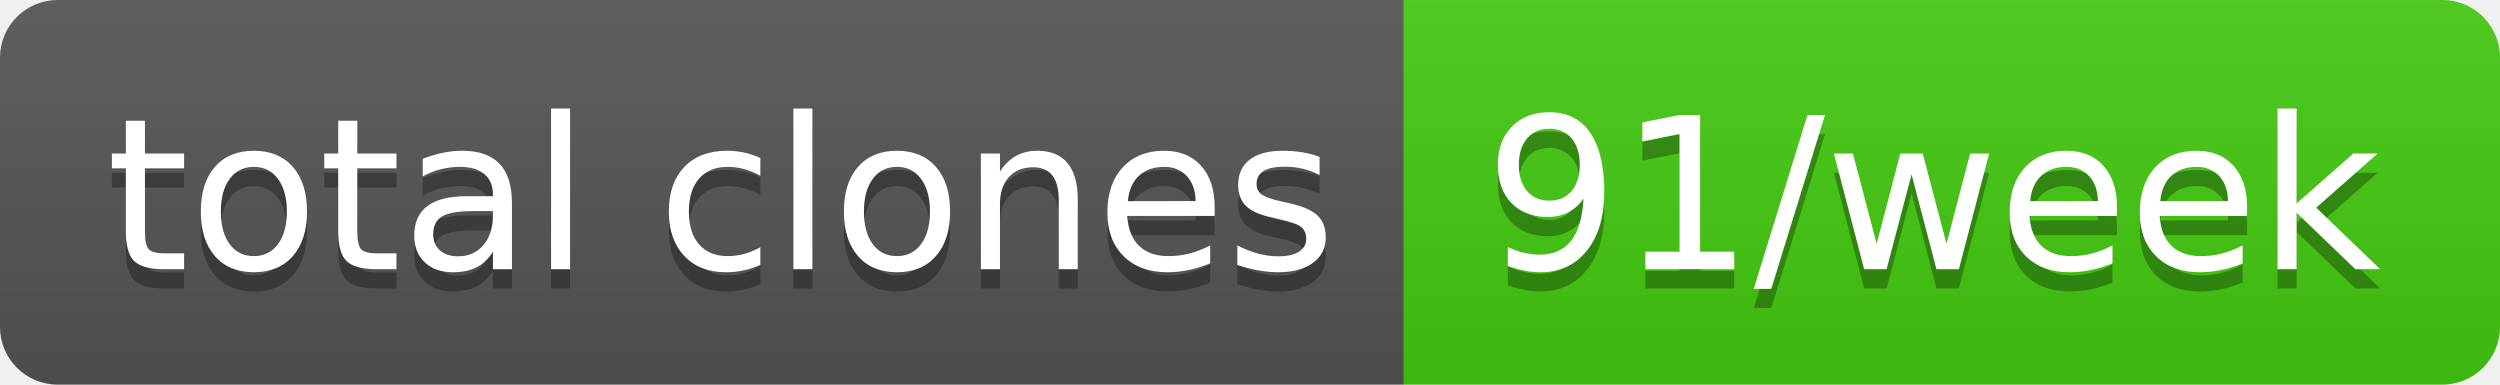
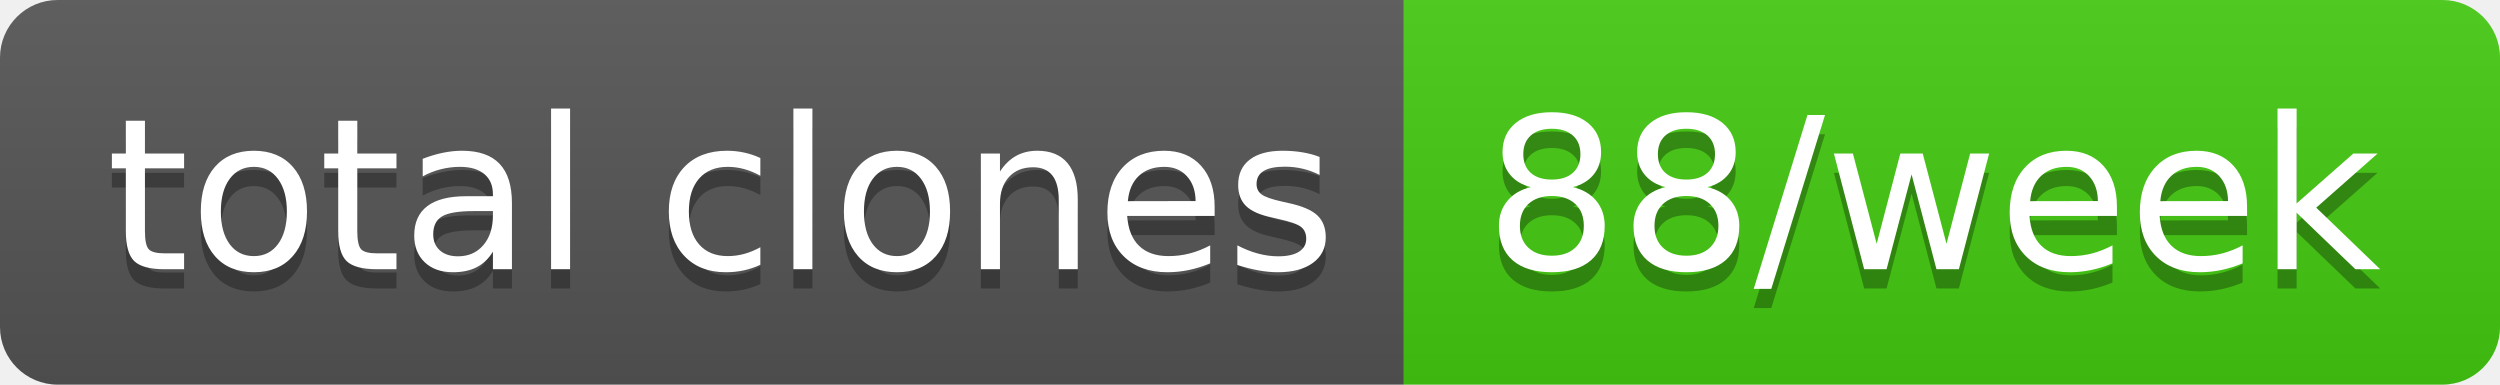
- <svg xmlns="http://www.w3.org/2000/svg" width="130" height="20" role="img" aria-label="total clones: 91/week">
+ <svg xmlns="http://www.w3.org/2000/svg" width="130" height="20" role="img" aria-label="total clones: 88/week">
  <linearGradient id="s" x2="0" y2="100%">
    <stop offset="0" stop-color="#bbb" stop-opacity=".1" />
    <stop offset="1" stop-opacity=".1" />
  </linearGradient>
  <clipPath id="r">
    <rect width="130" height="20" rx="3" fill="#fff" />
  </clipPath>
  <g clip-path="url(#r)">
    <rect width="73" height="20" fill="#555" />
    <rect x="73" width="57" height="20" fill="#4c1" />
    <rect width="130" height="20" fill="url(#s)" />
  </g>
  <g fill="#fff" text-anchor="middle" font-family="Verdana,Geneva,DejaVu Sans,sans-serif" text-rendering="geometricPrecision" font-size="110">
    <text aria-hidden="true" x="375" y="150" fill="#010101" fill-opacity=".3" transform="scale(.1)" textLength="630">total clones</text>
    <text x="375" y="140" transform="scale(.1)" fill="#fff" textLength="630">total clones</text>
-     <text aria-hidden="true" x="1005" y="150" fill="#010101" fill-opacity=".3" transform="scale(.1)" textLength="470">91/week</text>
-     <text x="1005" y="140" transform="scale(.1)" fill="#fff" textLength="470">91/week</text>
+     <text aria-hidden="true" x="1005" y="150" fill="#010101" fill-opacity=".3" transform="scale(.1)" textLength="470">88/week</text>
+     <text x="1005" y="140" transform="scale(.1)" fill="#fff" textLength="470">88/week</text>
  </g>
</svg>
